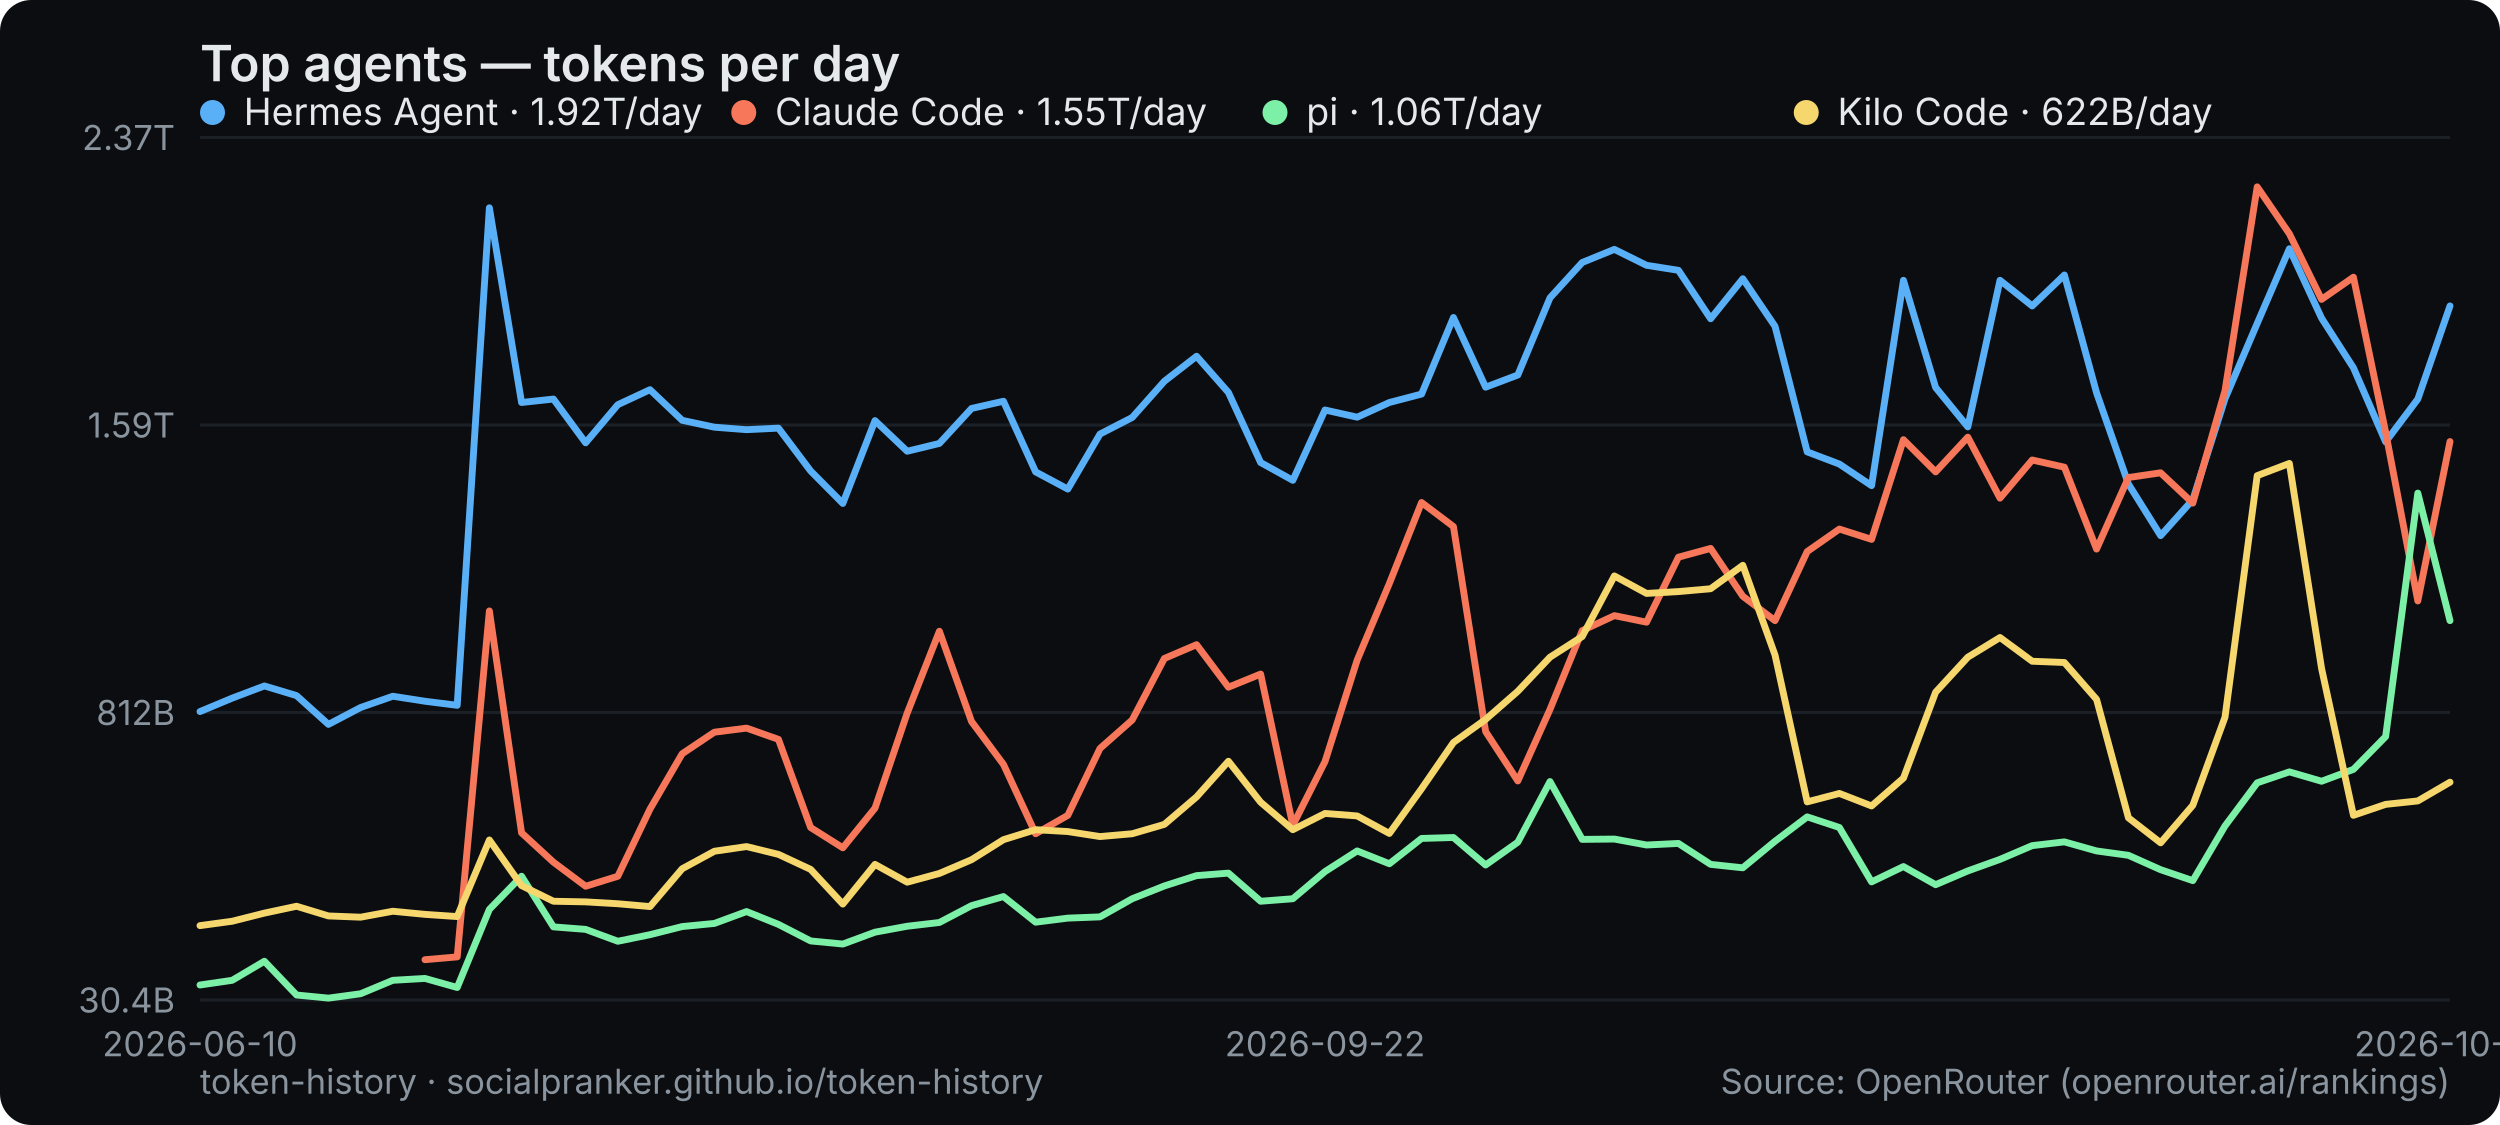
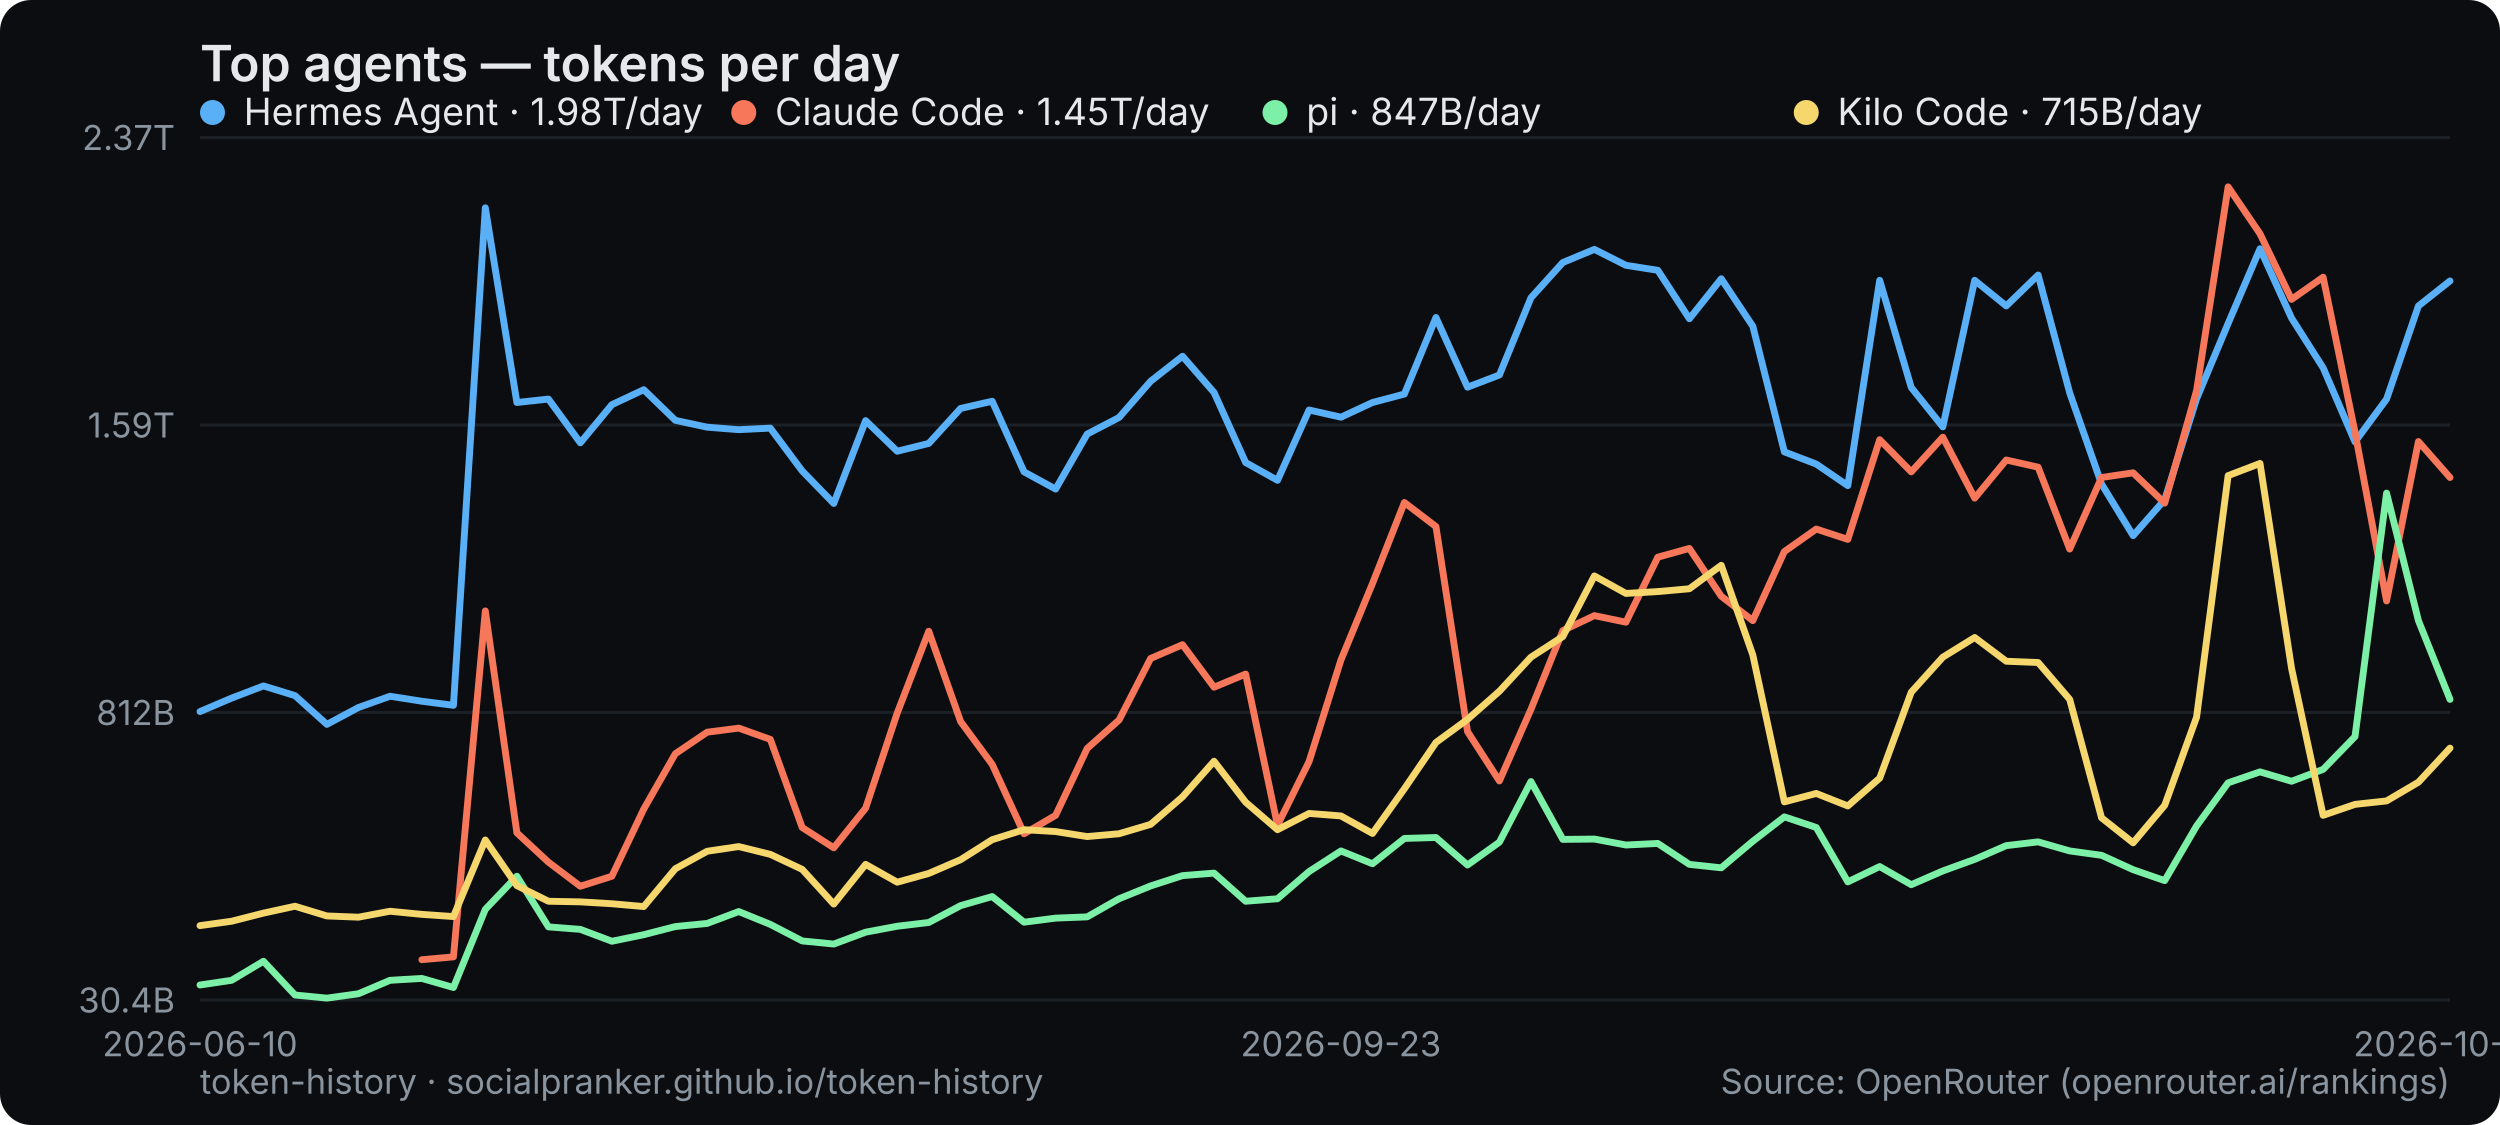
<svg xmlns="http://www.w3.org/2000/svg" width="800" height="360" viewBox="0 0 800 360" role="img" aria-label="Top agents — tokens per day">
  <rect width="800" height="360" rx="10" fill="#0b0d10" />
  <text x="64" y="26" font-family="system-ui,-apple-system,Segoe UI,sans-serif" font-size="16" font-weight="600" fill="#e6e9ec">Top agents — tokens per day</text>
  <line x1="64" y1="320" x2="784" y2="320" stroke="#1b2026" stroke-width="1" />
  <text x="56" y="324" text-anchor="end" font-family="system-ui,-apple-system,Segoe UI,sans-serif" font-size="11" fill="#8a949e">30.4B</text>
  <line x1="64" y1="228" x2="784" y2="228" stroke="#1b2026" stroke-width="1" />
  <text x="56" y="232" text-anchor="end" font-family="system-ui,-apple-system,Segoe UI,sans-serif" font-size="11" fill="#8a949e">812B</text>
  <line x1="64" y1="136" x2="784" y2="136" stroke="#1b2026" stroke-width="1" />
  <text x="56" y="140" text-anchor="end" font-family="system-ui,-apple-system,Segoe UI,sans-serif" font-size="11" fill="#8a949e">1.59T</text>
  <line x1="64" y1="44" x2="784" y2="44" stroke="#1b2026" stroke-width="1" />
  <text x="56" y="48" text-anchor="end" font-family="system-ui,-apple-system,Segoe UI,sans-serif" font-size="11" fill="#8a949e">2.37T</text>
  <text x="64" y="338" text-anchor="middle" font-family="system-ui,-apple-system,Segoe UI,sans-serif" font-size="11" fill="#8a949e">2026-06-10</text>
-   <text x="424" y="338" text-anchor="middle" font-family="system-ui,-apple-system,Segoe UI,sans-serif" font-size="11" fill="#8a949e">2026-09-22</text>
-   <text x="784" y="338" text-anchor="middle" font-family="system-ui,-apple-system,Segoe UI,sans-serif" font-size="11" fill="#8a949e">2026-10-27</text>
-   <polyline points="64.0,227.7 74.3,223.4 84.6,219.5 94.9,222.6 105.1,231.8 115.4,226.4 125.7,222.8 136.0,224.4 146.3,225.7 156.6,66.5 166.9,128.8 177.1,127.7 187.4,141.7 197.7,129.5 208.0,124.7 218.3,134.5 228.6,136.7 238.9,137.5 249.1,137.0 259.4,150.7 269.7,161.1 280.0,134.6 290.3,144.4 300.6,141.9 310.9,130.7 321.1,128.4 331.4,151.0 341.7,156.5 352.0,138.9 362.3,133.6 372.6,122.0 382.9,114.0 393.1,125.6 403.4,148.0 413.7,153.7 424.0,131.2 434.3,133.5 444.6,128.8 454.9,126.1 465.1,101.6 475.4,123.9 485.7,120.0 496.0,95.3 506.3,84.0 516.6,79.8 526.9,84.9 537.1,86.5 547.4,102.0 557.7,89.2 568.0,104.4 578.3,144.6 588.6,148.5 598.9,155.4 609.1,89.7 619.4,124.0 629.7,136.6 640.0,89.7 650.3,97.9 660.6,88.0 670.9,125.7 681.1,154.9 691.4,171.4 701.7,159.9 712.0,127.6 722.3,103.5 732.6,79.6 742.9,101.8 753.1,117.7 763.4,141.4 773.7,127.7 784.0,97.9" fill="none" stroke="#5ab0f7" stroke-width="2.2" stroke-linejoin="round" stroke-linecap="round" />
+   <text x="429.07" y="338" text-anchor="middle" font-family="system-ui,-apple-system,Segoe UI,sans-serif" font-size="11" fill="#8a949e">2026-09-23</text>
+   <text x="784" y="338" text-anchor="middle" font-family="system-ui,-apple-system,Segoe UI,sans-serif" font-size="11" fill="#8a949e">2026-10-28</text>
+   <polyline points="64.0,227.7 74.1,223.4 84.3,219.5 94.4,222.6 104.6,231.8 114.7,226.4 124.8,222.8 135.0,224.4 145.1,225.7 155.3,66.5 165.4,128.8 175.5,127.7 185.7,141.7 195.8,129.5 206.0,124.7 216.1,134.5 226.3,136.7 236.4,137.5 246.5,137.0 256.7,150.7 266.8,161.1 277.0,134.6 287.1,144.4 297.2,141.9 307.4,130.7 317.5,128.4 327.7,151.0 337.8,156.5 347.9,138.9 358.1,133.6 368.2,122.0 378.4,114.0 388.5,125.6 398.6,148.0 408.8,153.7 418.9,131.2 429.1,133.5 439.2,128.8 449.4,126.1 459.5,101.6 469.6,123.9 479.8,120.0 489.9,95.3 500.1,84.0 510.2,79.8 520.3,84.9 530.5,86.5 540.6,102.0 550.8,89.2 560.9,104.4 571.0,144.6 581.2,148.5 591.3,155.4 601.5,89.7 611.6,124.0 621.7,136.6 631.9,89.7 642.0,97.9 652.2,88.0 662.3,125.7 672.5,154.9 682.6,171.4 692.7,159.9 702.9,127.6 713.0,103.5 723.2,79.6 733.3,101.8 743.4,117.7 753.6,141.4 763.7,127.7 773.9,97.9 784.0,89.9" fill="none" stroke="#5ab0f7" stroke-width="2.2" stroke-linejoin="round" stroke-linecap="round" />
  <g font-family="system-ui,-apple-system,Segoe UI,sans-serif" font-size="12">
    <circle cx="68" cy="36" r="4" fill="#5ab0f7" />
-     <text x="78" y="40" fill="#e6e9ec">Hermes Agent · 1.92T/day</text>
+     <text x="78" y="40" fill="#e6e9ec">Hermes Agent · 1.98T/day</text>
  </g>
-   <polyline points="136.0,307.1 146.3,306.2 156.6,195.5 166.9,266.5 177.1,275.9 187.4,283.6 197.7,280.4 208.0,258.9 218.3,241.2 228.6,234.3 238.9,233.0 249.1,236.6 259.4,264.8 269.7,271.3 280.0,258.6 290.3,228.2 300.6,202.0 310.9,230.9 321.1,244.6 331.4,266.8 341.7,260.9 352.0,239.5 362.3,230.4 372.6,210.7 382.9,206.3 393.1,219.9 403.4,215.7 413.7,264.1 424.0,243.7 434.3,211.2 444.6,186.7 454.9,160.8 465.1,168.5 475.4,234.1 485.7,249.9 496.0,227.0 506.3,201.8 516.6,197.0 526.9,199.1 537.1,178.3 547.4,175.5 557.7,190.8 568.0,198.6 578.3,176.5 588.6,169.3 598.9,172.6 609.1,140.7 619.4,151.0 629.7,139.9 640.0,159.4 650.3,147.2 660.6,149.5 670.9,175.7 681.1,152.8 691.4,151.3 701.7,161.0 712.0,125.0 722.3,59.8 732.6,74.8 742.9,95.8 753.1,88.7 763.4,138.3 773.7,192.3 784.0,141.3" fill="none" stroke="#f7775a" stroke-width="2.2" stroke-linejoin="round" stroke-linecap="round" />
+   <polyline points="135.0,307.1 145.1,306.2 155.3,195.5 165.4,266.5 175.5,275.9 185.7,283.6 195.8,280.4 206.0,258.9 216.1,241.2 226.3,234.3 236.4,233.0 246.5,236.6 256.7,264.8 266.8,271.3 277.0,258.6 287.1,228.2 297.2,202.0 307.4,230.9 317.5,244.6 327.7,266.8 337.8,260.9 347.9,239.5 358.1,230.4 368.2,210.7 378.4,206.3 388.5,219.9 398.6,215.7 408.8,264.1 418.9,243.7 429.1,211.2 439.2,186.7 449.4,160.8 459.5,168.5 469.6,234.1 479.8,249.9 489.9,227.0 500.1,201.8 510.2,197.0 520.3,199.1 530.5,178.3 540.6,175.5 550.8,190.8 560.9,198.6 571.0,176.5 581.2,169.3 591.3,172.6 601.5,140.7 611.6,151.0 621.7,139.9 631.9,159.4 642.0,147.2 652.2,149.5 662.3,175.7 672.5,152.8 682.6,151.3 692.7,161.0 702.9,125.0 713.0,59.8 723.2,74.8 733.3,95.8 743.4,88.7 753.6,138.3 763.7,192.3 773.9,141.3 784.0,152.8" fill="none" stroke="#f7775a" stroke-width="2.2" stroke-linejoin="round" stroke-linecap="round" />
  <g font-family="system-ui,-apple-system,Segoe UI,sans-serif" font-size="12">
    <circle cx="238" cy="36" r="4" fill="#f7775a" />
-     <text x="248" y="40" fill="#e6e9ec">Claude Code · 1.55T/day</text>
+     <text x="248" y="40" fill="#e6e9ec">Claude Code · 1.45T/day</text>
  </g>
-   <polyline points="64.0,315.2 74.3,313.7 84.6,307.6 94.9,318.4 105.1,319.4 115.4,318.0 125.7,313.7 136.0,313.1 146.3,316.0 156.6,291.0 166.9,280.4 177.1,296.6 187.4,297.4 197.7,301.2 208.0,299.1 218.3,296.5 228.6,295.5 238.9,291.7 249.1,295.8 259.4,301.1 269.7,302.1 280.0,298.3 290.3,296.4 300.6,295.2 310.9,289.8 321.1,286.9 331.4,295.1 341.7,293.8 352.0,293.4 362.3,287.6 372.6,283.5 382.9,280.2 393.1,279.4 403.4,288.4 413.7,287.6 424.0,278.9 434.3,272.3 444.6,276.4 454.9,268.3 465.1,268.0 475.4,276.8 485.7,269.5 496.0,250.1 506.3,268.6 516.6,268.5 526.9,270.4 537.1,269.9 547.4,276.6 557.7,277.7 568.0,269.2 578.3,261.4 588.6,264.8 598.9,282.2 609.1,277.3 619.4,283.1 629.7,278.7 640.0,275.0 650.3,270.6 660.6,269.4 670.9,272.3 681.1,273.7 691.4,278.3 701.7,281.8 712.0,264.3 722.3,250.5 732.6,247.0 742.9,250.0 753.1,246.2 763.4,235.7 773.7,157.8 784.0,198.6" fill="none" stroke="#7df0a8" stroke-width="2.2" stroke-linejoin="round" stroke-linecap="round" />
+   <polyline points="64.0,315.2 74.1,313.7 84.3,307.6 94.4,318.4 104.6,319.4 114.7,318.0 124.8,313.7 135.0,313.1 145.1,316.0 155.3,291.0 165.4,280.4 175.5,296.6 185.7,297.4 195.8,301.2 206.0,299.1 216.1,296.5 226.3,295.5 236.4,291.7 246.5,295.8 256.7,301.1 266.8,302.1 277.0,298.3 287.1,296.4 297.2,295.2 307.4,289.8 317.5,286.9 327.7,295.1 337.8,293.8 347.9,293.4 358.1,287.6 368.2,283.5 378.4,280.2 388.5,279.4 398.6,288.4 408.8,287.6 418.9,278.9 429.1,272.3 439.2,276.4 449.4,268.3 459.5,268.0 469.6,276.8 479.8,269.5 489.9,250.1 500.1,268.6 510.2,268.5 520.3,270.4 530.5,269.9 540.6,276.6 550.8,277.7 560.9,269.2 571.0,261.4 581.2,264.8 591.3,282.2 601.5,277.3 611.6,283.1 621.7,278.7 631.9,275.0 642.0,270.6 652.2,269.4 662.3,272.3 672.5,273.7 682.6,278.3 692.7,281.8 702.9,264.3 713.0,250.5 723.2,247.0 733.3,250.0 743.4,246.2 753.6,235.7 763.7,157.8 773.9,198.6 784.0,223.8" fill="none" stroke="#7df0a8" stroke-width="2.2" stroke-linejoin="round" stroke-linecap="round" />
  <g font-family="system-ui,-apple-system,Segoe UI,sans-serif" font-size="12">
    <circle cx="408" cy="36" r="4" fill="#7df0a8" />
-     <text x="418" y="40" fill="#e6e9ec">pi · 1.06T/day</text>
+     <text x="418" y="40" fill="#e6e9ec">pi · 847B/day</text>
  </g>
-   <polyline points="64.0,296.2 74.3,294.8 84.6,292.2 94.9,290.0 105.1,293.1 115.4,293.5 125.7,291.6 136.0,292.6 146.3,293.3 156.6,268.8 166.9,283.4 177.1,288.4 187.4,288.6 197.7,289.2 208.0,290.1 218.3,278.0 228.6,272.4 238.9,270.9 249.1,273.4 259.4,278.2 269.7,289.3 280.0,276.6 290.3,282.3 300.6,279.5 310.9,275.1 321.1,268.7 331.4,265.5 341.7,266.1 352.0,267.7 362.3,266.8 372.6,263.8 382.9,255.0 393.1,243.6 403.4,256.7 413.7,265.5 424.0,260.3 434.3,261.1 444.6,266.7 454.9,252.4 465.1,237.6 475.4,230.2 485.7,221.2 496.0,210.3 506.3,203.7 516.6,184.3 526.9,189.9 537.1,189.3 547.4,188.4 557.7,180.9 568.0,209.6 578.3,256.6 588.6,253.9 598.9,257.9 609.1,249.0 619.4,221.5 629.7,210.3 640.0,204.0 650.3,211.6 660.6,212.0 670.9,223.8 681.1,261.7 691.4,269.7 701.7,257.7 712.0,229.5 722.3,152.2 732.6,148.3 742.9,213.9 753.1,260.9 763.4,257.4 773.7,256.3 784.0,250.3" fill="none" stroke="#f5d76e" stroke-width="2.2" stroke-linejoin="round" stroke-linecap="round" />
+   <polyline points="64.0,296.2 74.1,294.8 84.3,292.2 94.4,290.0 104.6,293.1 114.7,293.5 124.8,291.6 135.0,292.6 145.1,293.3 155.3,268.8 165.4,283.4 175.5,288.4 185.7,288.6 195.8,289.2 206.0,290.1 216.1,278.0 226.3,272.4 236.4,270.9 246.5,273.4 256.7,278.2 266.8,289.3 277.0,276.6 287.1,282.3 297.2,279.5 307.4,275.1 317.5,268.7 327.7,265.5 337.8,266.1 347.9,267.7 358.1,266.8 368.2,263.8 378.4,255.0 388.5,243.6 398.6,256.7 408.8,265.5 418.9,260.3 429.1,261.1 439.2,266.7 449.4,252.4 459.5,237.6 469.6,230.2 479.8,221.2 489.9,210.3 500.1,203.7 510.2,184.3 520.3,189.9 530.5,189.3 540.6,188.4 550.8,180.9 560.9,209.6 571.0,256.6 581.2,253.9 591.3,257.9 601.5,249.0 611.6,221.5 621.7,210.3 631.9,204.0 642.0,211.6 652.2,212.0 662.3,223.8 672.5,261.7 682.6,269.7 692.7,257.7 702.9,229.5 713.0,152.2 723.2,148.3 733.3,213.9 743.4,260.9 753.6,257.4 763.7,256.3 773.9,250.3 784.0,239.4" fill="none" stroke="#f5d76e" stroke-width="2.2" stroke-linejoin="round" stroke-linecap="round" />
  <g font-family="system-ui,-apple-system,Segoe UI,sans-serif" font-size="12">
    <circle cx="578" cy="36" r="4" fill="#f5d76e" />
-     <text x="588" y="40" fill="#e6e9ec">Kilo Code · 622B/day</text>
+     <text x="588" y="40" fill="#e6e9ec">Kilo Code · 715B/day</text>
  </g>
  <text x="64" y="350" font-family="system-ui,-apple-system,Segoe UI,sans-serif" font-size="11" fill="#8a949e">token-history · socialpranker.github.io/token-history</text>
  <text x="784" y="350" text-anchor="end" font-family="system-ui,-apple-system,Segoe UI,sans-serif" font-size="11" fill="#8a949e">Source: OpenRouter (openrouter.ai/rankings)</text>
</svg>
